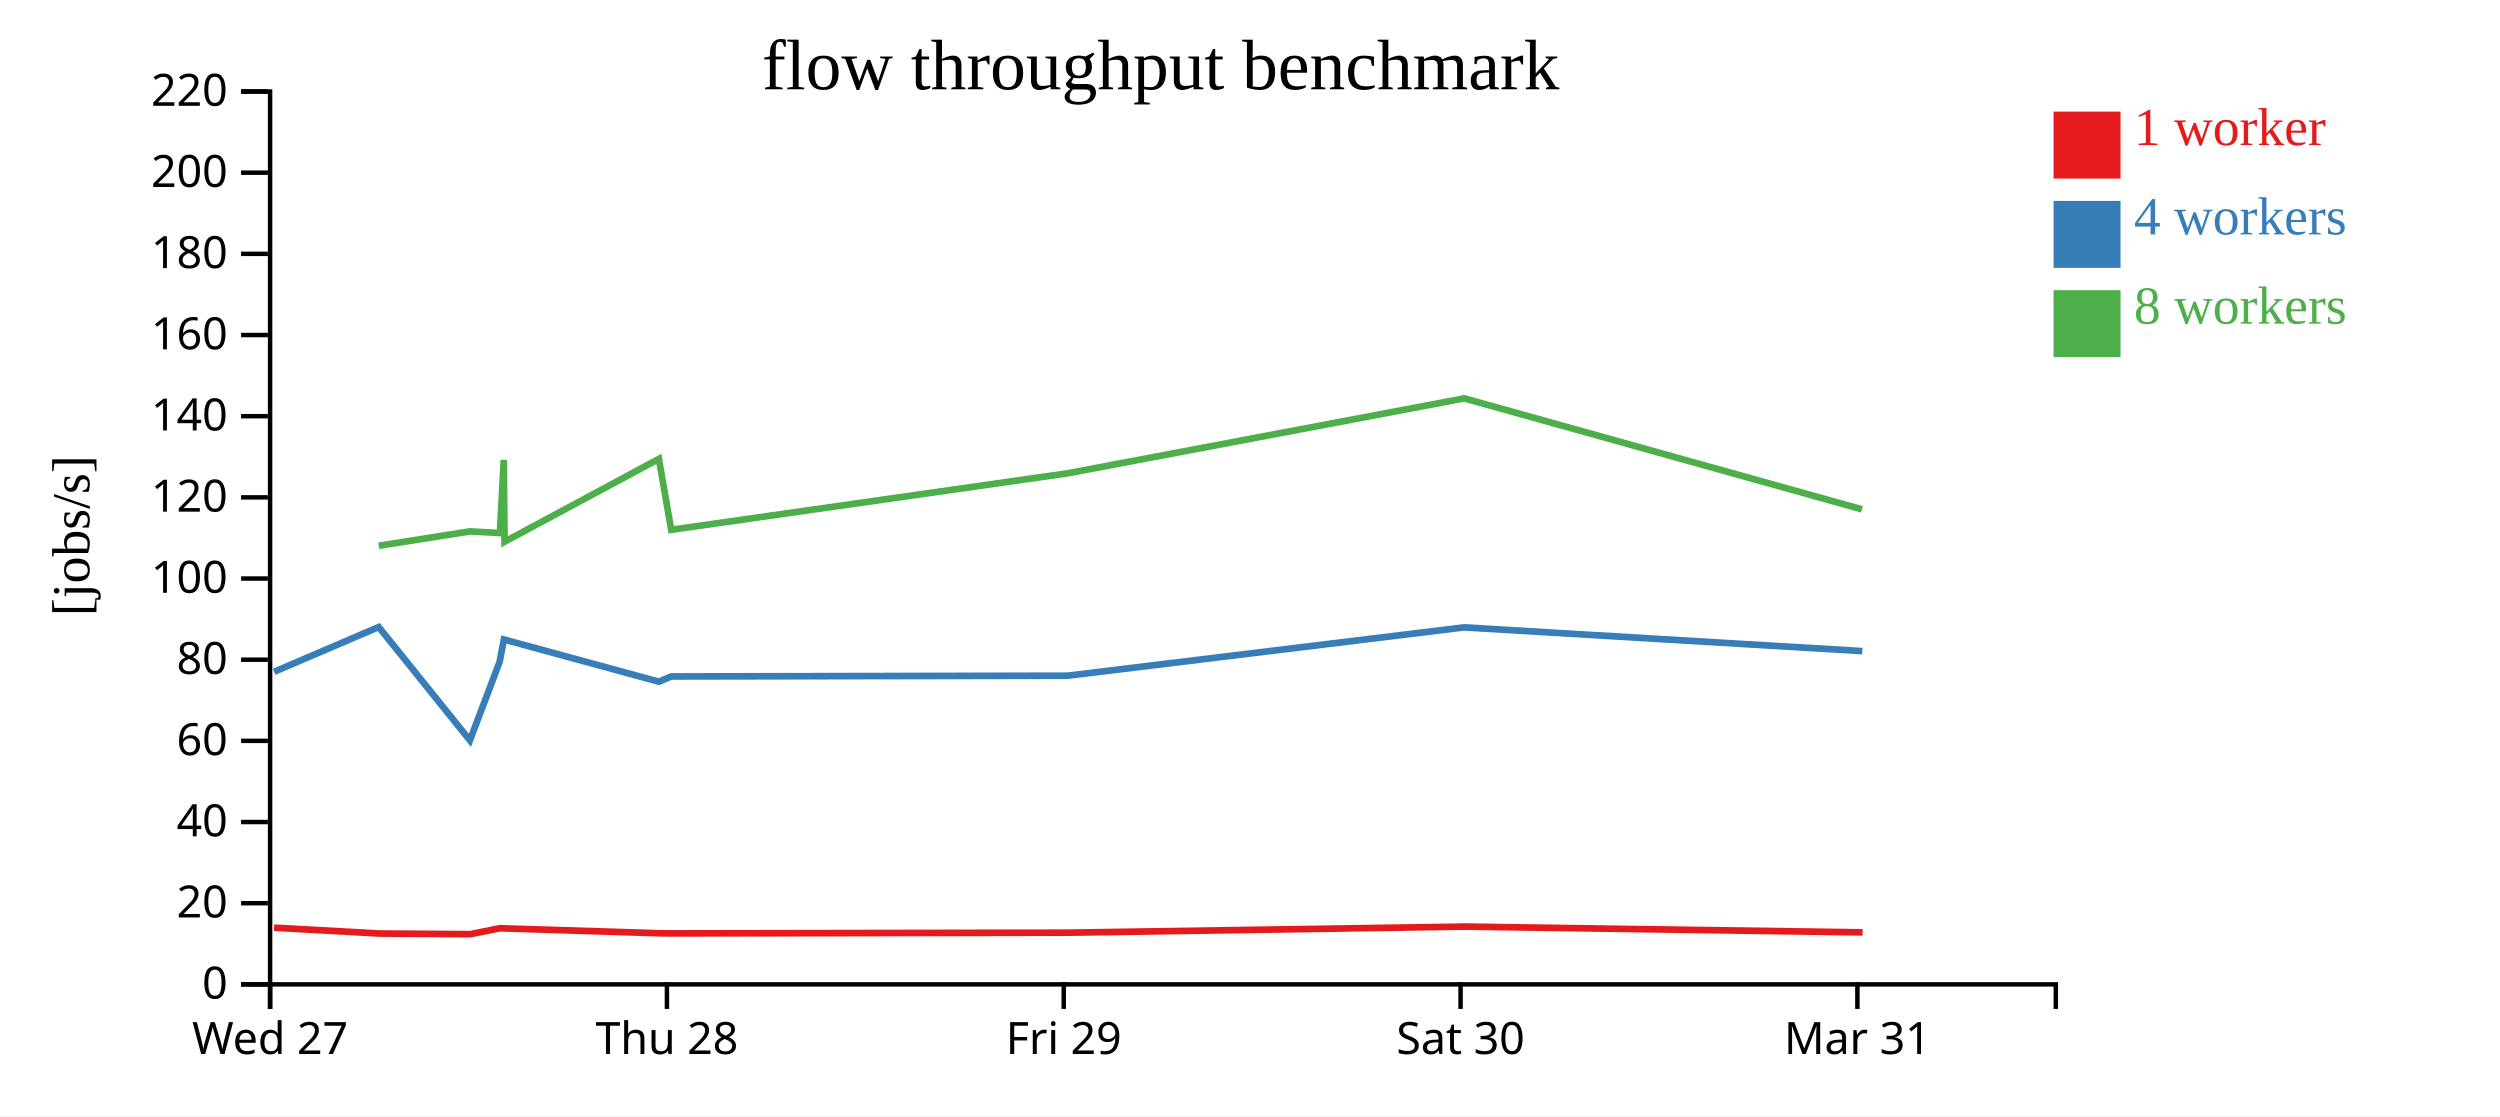
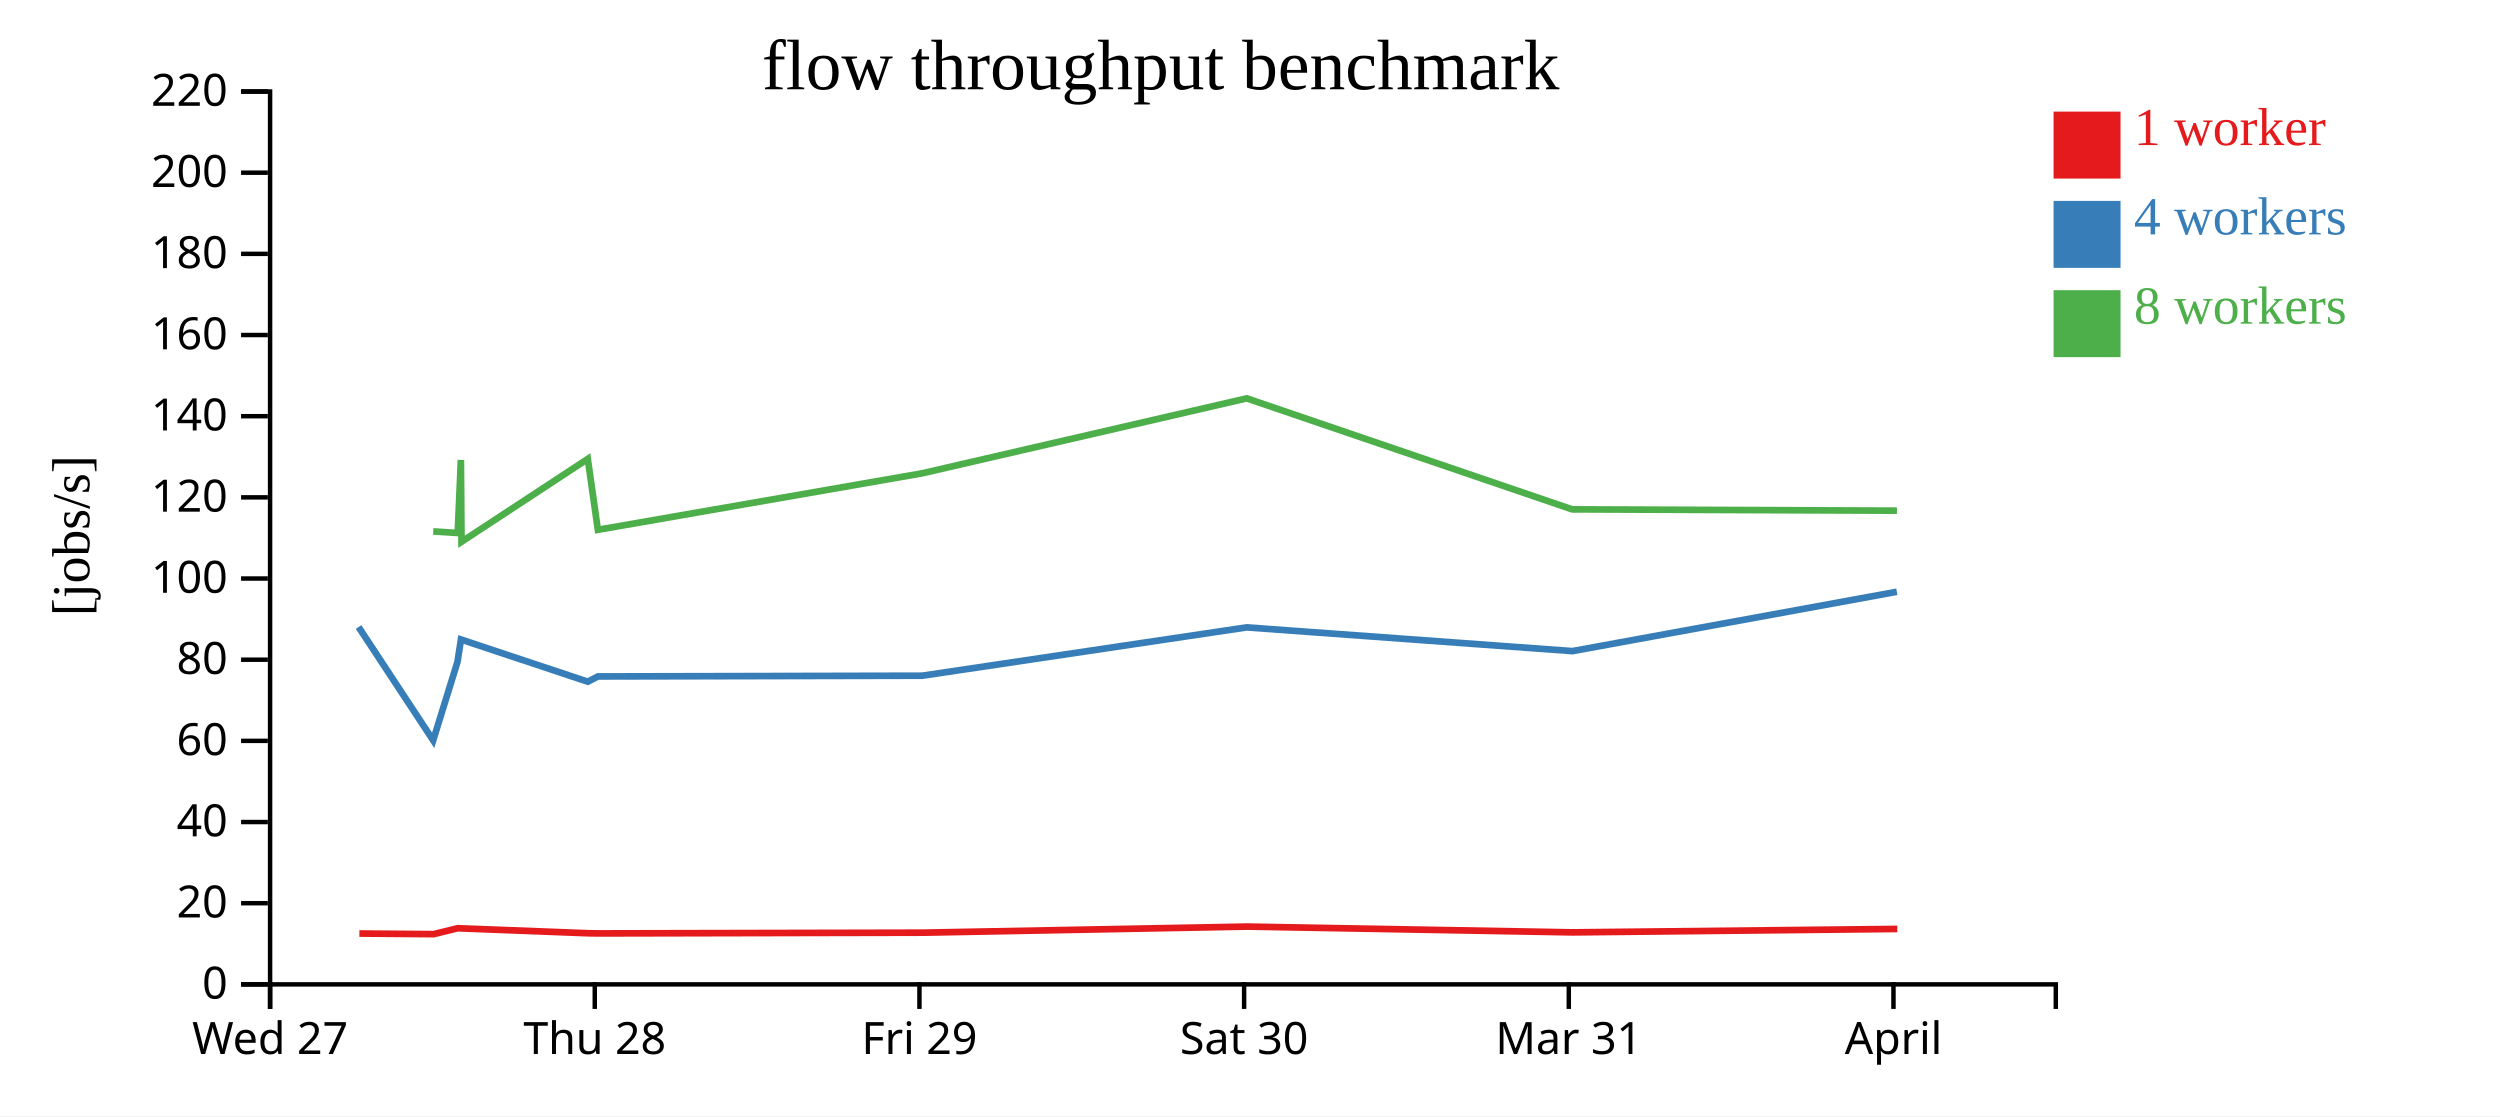
<svg xmlns="http://www.w3.org/2000/svg" width="560" height="250">
  <rect width="100%" height="100%" fill="white" />
  <g transform="translate(60,20)">
    <g transform="translate(0,200)" fill="none" font-size="10" font-family="sans-serif" text-anchor="middle">
      <path class="domain" stroke="currentColor" d="M0.5,6V0.5H400.5V6" />
      <g class="tick" opacity="1" transform="translate(0.5,0)">
        <line stroke="currentColor" y2="6" />
        <text fill="currentColor" y="9" dy="0.71em">Wed 27</text>
      </g>
-       <g class="tick" opacity="1" transform="translate(89.38889,0)">
+       <g class="tick" opacity="1" transform="translate(73.22727,0)">
        <line stroke="currentColor" y2="6" />
        <text fill="currentColor" y="9" dy="0.71em">Thu 28</text>
      </g>
-       <g class="tick" opacity="1" transform="translate(178.2778,0)">
+       <g class="tick" opacity="1" transform="translate(145.9545,0)">
        <line stroke="currentColor" y2="6" />
        <text fill="currentColor" y="9" dy="0.71em">Fri 29</text>
      </g>
-       <g class="tick" opacity="1" transform="translate(267.1667,0)">
+       <g class="tick" opacity="1" transform="translate(218.6818,0)">
        <line stroke="currentColor" y2="6" />
        <text fill="currentColor" y="9" dy="0.71em">Sat 30</text>
      </g>
-       <g class="tick" opacity="1" transform="translate(356.0556,0)">
+       <g class="tick" opacity="1" transform="translate(291.4091,0)">
        <line stroke="currentColor" y2="6" />
        <text fill="currentColor" y="9" dy="0.71em">Mar 31</text>
+       </g>
+       <g class="tick" opacity="1" transform="translate(364.1364,0)">
+         <line stroke="currentColor" y2="6" />
+         <text fill="currentColor" y="9" dy="0.71em">April</text>
      </g>
    </g>
    <g fill="none" font-size="10" font-family="sans-serif" text-anchor="end">
      <path class="domain" stroke="currentColor" d="M-6,200.5H0.5V0.5H-6" />
      <g class="tick" opacity="1" transform="translate(0,200.5)">
        <line stroke="currentColor" x2="-6" />
        <text fill="currentColor" x="-9" dy="0.32em">0</text>
      </g>
      <g class="tick" opacity="1" transform="translate(0,182.3182)">
        <line stroke="currentColor" x2="-6" />
        <text fill="currentColor" x="-9" dy="0.32em">20</text>
      </g>
      <g class="tick" opacity="1" transform="translate(0,164.1364)">
        <line stroke="currentColor" x2="-6" />
        <text fill="currentColor" x="-9" dy="0.32em">40</text>
      </g>
      <g class="tick" opacity="1" transform="translate(0,145.9545)">
        <line stroke="currentColor" x2="-6" />
        <text fill="currentColor" x="-9" dy="0.32em">60</text>
      </g>
      <g class="tick" opacity="1" transform="translate(0,127.7727)">
        <line stroke="currentColor" x2="-6" />
        <text fill="currentColor" x="-9" dy="0.32em">80</text>
      </g>
      <g class="tick" opacity="1" transform="translate(0,109.5909)">
        <line stroke="currentColor" x2="-6" />
        <text fill="currentColor" x="-9" dy="0.32em">100</text>
      </g>
      <g class="tick" opacity="1" transform="translate(0,91.40909)">
        <line stroke="currentColor" x2="-6" />
        <text fill="currentColor" x="-9" dy="0.32em">120</text>
      </g>
      <g class="tick" opacity="1" transform="translate(0,73.22727)">
        <line stroke="currentColor" x2="-6" />
        <text fill="currentColor" x="-9" dy="0.32em">140</text>
      </g>
      <g class="tick" opacity="1" transform="translate(0,55.04545)">
        <line stroke="currentColor" x2="-6" />
        <text fill="currentColor" x="-9" dy="0.32em">160</text>
      </g>
      <g class="tick" opacity="1" transform="translate(0,36.86364)">
        <line stroke="currentColor" x2="-6" />
        <text fill="currentColor" x="-9" dy="0.32em">180</text>
      </g>
      <g class="tick" opacity="1" transform="translate(0,18.68182)">
        <line stroke="currentColor" x2="-6" />
        <text fill="currentColor" x="-9" dy="0.32em">200</text>
      </g>
      <g class="tick" opacity="1" transform="translate(0,0.5)">
        <line stroke="currentColor" x2="-6" />
        <text fill="currentColor" x="-9" dy="0.32em">220</text>
      </g>
    </g>
    <text text-anchor="middle" style="font-size: 12px" transform="rotate(-90)" y="-40" x="-100">[jobs/s]</text>
    <text text-anchor="middle" style="font-size: 16px" y="0" x="200">flow throughput benchmark</text>
-     <path class="line" fill="none" stroke="#e41a1c" stroke-width="1.5" d="M1.394,187.795L25.059,189.112L45.39,189.248L51.996,187.92L52.923,187.957L87.819,189.053L90.555,189.084L179.33,188.919L268.202,187.555L357.223,188.85" />
-     <path class="line" fill="none" stroke="#377eb8" stroke-width="1.5" d="M1.415,130.476L24.832,120.451L45.259,145.836L51.915,128.26L52.868,123.245L87.581,132.7L90.37,131.524L179.161,131.358L267.962,120.534L357.16,125.849" />
-     <path class="line" fill="none" stroke="#4daf4a" stroke-width="1.5" d="M24.834,102.248L45.27,99.035L51.982,99.392L52.849,83.03L53.017,101.357L87.587,82.789L90.35,98.675L179.133,86.022L267.99,69.233L357.078,94.095" />
+     <path class="line" fill="none" stroke="#e41a1c" stroke-width="1.5" d="M20.503,189.112L37.137,189.248L42.542,187.92L43.301,187.957L71.852,189.053L74.091,189.084L146.724,188.919L219.438,187.555L292.273,188.85L364.998,188.083" />
+     <path class="line" fill="none" stroke="#377eb8" stroke-width="1.5" d="M20.317,120.451L37.03,145.836L42.476,128.26L43.256,123.245L71.657,132.7L73.939,131.524L146.586,131.358L219.242,120.534L292.222,125.849L364.894,112.554" />
+     <path class="line" fill="none" stroke="#4daf4a" stroke-width="1.5" d="M37.039,99.035L42.531,99.392L43.24,83.03L43.378,101.357L71.662,82.789L73.922,98.675L146.563,86.022L219.265,69.233L292.155,94.095L364.914,94.39" />
    <rect class="dot" x="400" y="5" width="15" height="15" style="fill: #e41a1c;" />
    <rect class="dot" x="400" y="25" width="15" height="15" style="fill: #377eb8;" />
    <rect class="dot" x="400" y="45" width="15" height="15" style="fill: #4daf4a;" />
    <text class="label" x="418" y="12.5" style="fill: #e41a1c; alignment-baseline: middle;" text-anchor="left">1 worker</text>
    <text class="label" x="418" y="32.5" style="fill: #377eb8; alignment-baseline: middle;" text-anchor="left">4 workers</text>
    <text class="label" x="418" y="52.5" style="fill: #4daf4a; alignment-baseline: middle;" text-anchor="left">8 workers</text>
  </g>
</svg>
